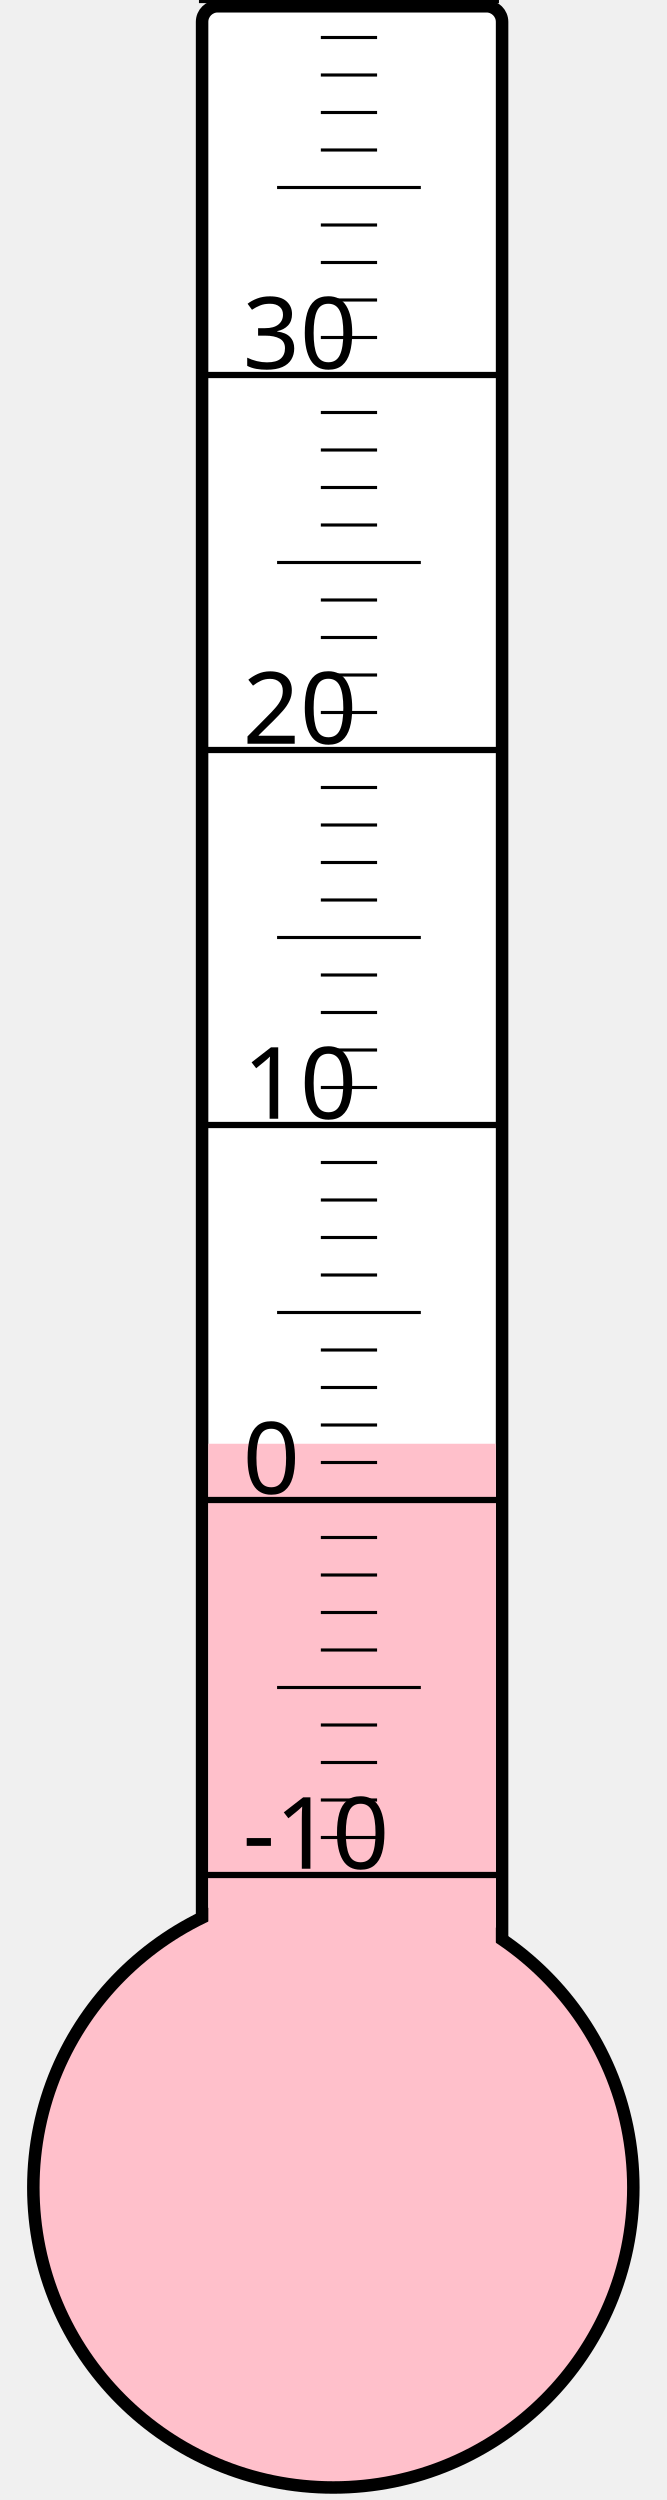
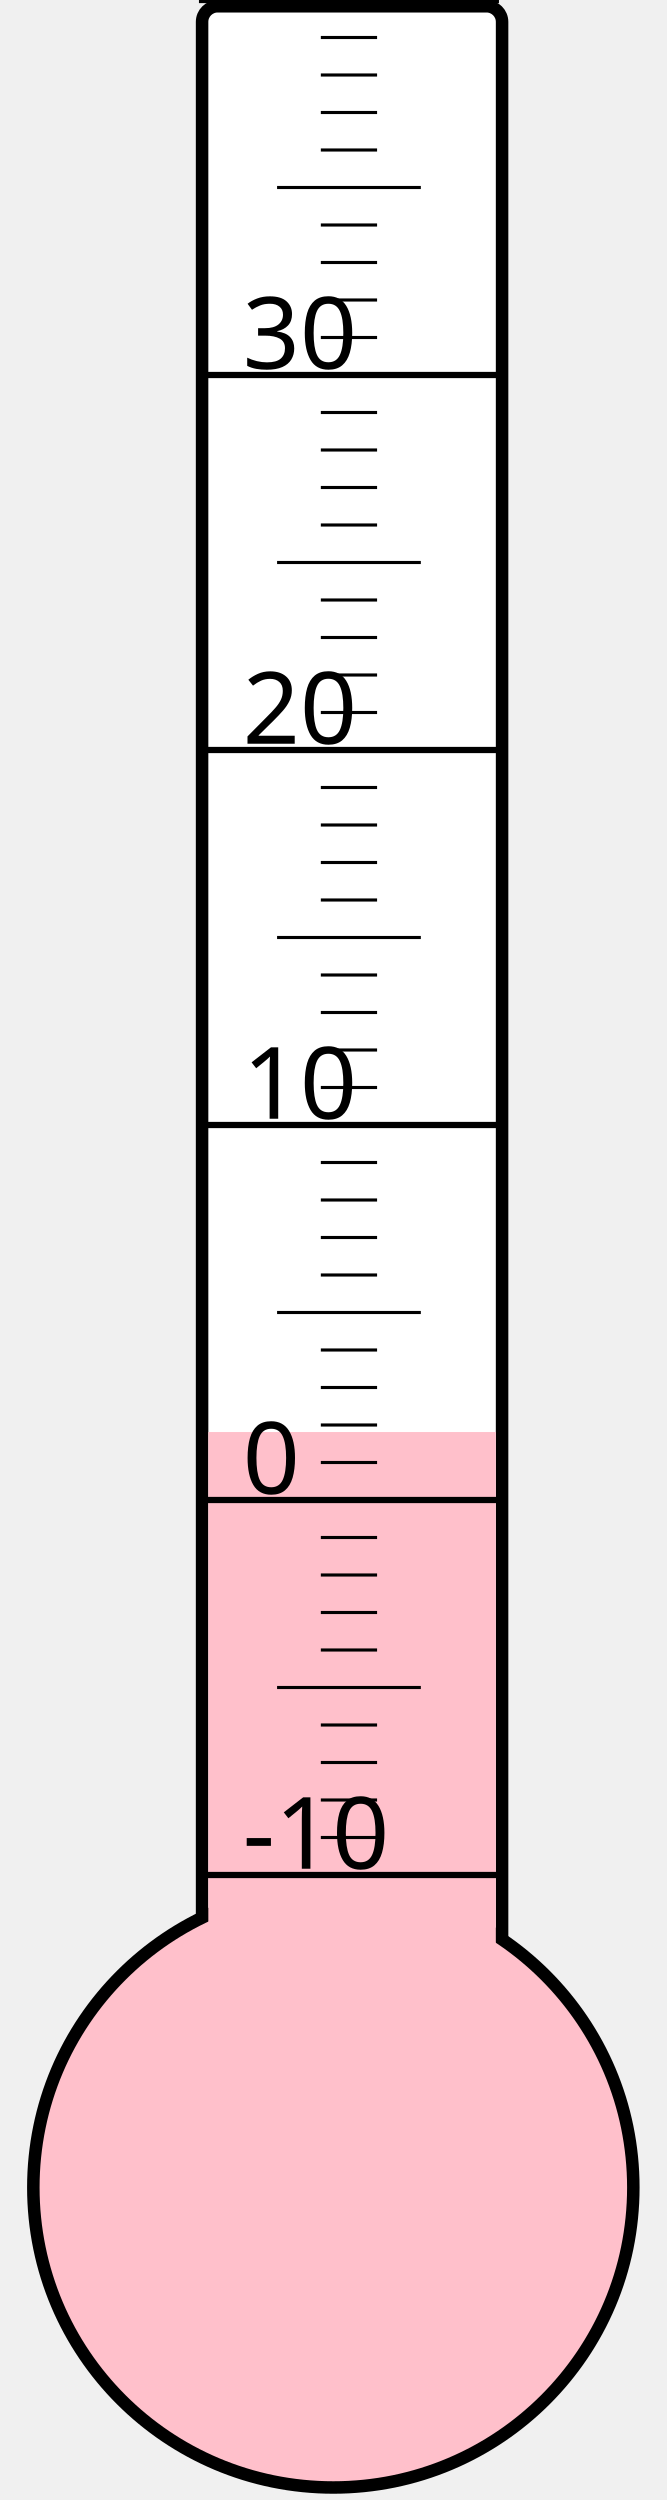
<svg xmlns="http://www.w3.org/2000/svg" width="40px" height="150px" viewBox="0 0 200 800">
  <rect width="200" height="800" x="0" y="0" style="fill: #ffffeb; fill-opacity: 0;" />
  <rect width="96" height="680" x="58" y="2" rx="5" ry="5" style="fill: white; fill-opacity: 1; stroke: black; stroke-width: 4;" />
  <circle cx="100" cy="700" r="96" style="fill: pink; stroke: black; stroke-width: 4;" />
-   <rect width="92" height="238.0" x="60" y="462.0" style="fill: pink; fill-opacity: 1; stroke-width: 0;" />
+   <rect width="92" height="241.75" x="60" y="458.25" style="fill: pink; fill-opacity: 1; stroke-width: 0;" />
  <text x="71" y="598" style="font-family: sans-serif; font-size: 24pt;">-10</text>
  <text x="71" y="478" style="font-family: sans-serif; font-size: 24pt;">0</text>
  <text x="71" y="358" style="font-family: sans-serif; font-size: 24pt;">10</text>
  <text x="71" y="238" style="font-family: sans-serif; font-size: 24pt;">20</text>
  <text x="71" y="118" style="font-family: sans-serif; font-size: 24pt;">30</text>
  <g style="stroke: black;">
    <line x1="57" y1="600" x2="153" y2="600" style="stroke-width: 2;" />
    <line x1="96" y1="588" x2="114" y2="588" style="stroke-width: 1;" />
    <line x1="96" y1="576" x2="114" y2="576" style="stroke-width: 1;" />
    <line x1="96" y1="564" x2="114" y2="564" style="stroke-width: 1;" />
    <line x1="96" y1="552" x2="114" y2="552" style="stroke-width: 1;" />
    <line x1="82" y1="540" x2="128" y2="540" style="stroke-width: 1;" />
    <line x1="96" y1="528" x2="114" y2="528" style="stroke-width: 1;" />
    <line x1="96" y1="516" x2="114" y2="516" style="stroke-width: 1;" />
    <line x1="96" y1="504" x2="114" y2="504" style="stroke-width: 1;" />
    <line x1="96" y1="492" x2="114" y2="492" style="stroke-width: 1;" />
    <line x1="57" y1="480" x2="153" y2="480" style="stroke-width: 2;" />
    <line x1="96" y1="468" x2="114" y2="468" style="stroke-width: 1;" />
    <line x1="96" y1="456" x2="114" y2="456" style="stroke-width: 1;" />
    <line x1="96" y1="444" x2="114" y2="444" style="stroke-width: 1;" />
    <line x1="96" y1="432" x2="114" y2="432" style="stroke-width: 1;" />
    <line x1="82" y1="420" x2="128" y2="420" style="stroke-width: 1;" />
    <line x1="96" y1="408" x2="114" y2="408" style="stroke-width: 1;" />
    <line x1="96" y1="396" x2="114" y2="396" style="stroke-width: 1;" />
    <line x1="96" y1="384" x2="114" y2="384" style="stroke-width: 1;" />
    <line x1="96" y1="372" x2="114" y2="372" style="stroke-width: 1;" />
    <line x1="57" y1="360" x2="153" y2="360" style="stroke-width: 2;" />
    <line x1="96" y1="348" x2="114" y2="348" style="stroke-width: 1;" />
    <line x1="96" y1="336" x2="114" y2="336" style="stroke-width: 1;" />
    <line x1="96" y1="324" x2="114" y2="324" style="stroke-width: 1;" />
    <line x1="96" y1="312" x2="114" y2="312" style="stroke-width: 1;" />
    <line x1="82" y1="300" x2="128" y2="300" style="stroke-width: 1;" />
    <line x1="96" y1="288" x2="114" y2="288" style="stroke-width: 1;" />
    <line x1="96" y1="276" x2="114" y2="276" style="stroke-width: 1;" />
    <line x1="96" y1="264" x2="114" y2="264" style="stroke-width: 1;" />
    <line x1="96" y1="252" x2="114" y2="252" style="stroke-width: 1;" />
    <line x1="57" y1="240" x2="153" y2="240" style="stroke-width: 2;" />
    <line x1="96" y1="228" x2="114" y2="228" style="stroke-width: 1;" />
    <line x1="96" y1="216" x2="114" y2="216" style="stroke-width: 1;" />
    <line x1="96" y1="204" x2="114" y2="204" style="stroke-width: 1;" />
    <line x1="96" y1="192" x2="114" y2="192" style="stroke-width: 1;" />
    <line x1="82" y1="180" x2="128" y2="180" style="stroke-width: 1;" />
    <line x1="96" y1="168" x2="114" y2="168" style="stroke-width: 1;" />
    <line x1="96" y1="156" x2="114" y2="156" style="stroke-width: 1;" />
    <line x1="96" y1="144" x2="114" y2="144" style="stroke-width: 1;" />
    <line x1="96" y1="132" x2="114" y2="132" style="stroke-width: 1;" />
    <line x1="57" y1="120" x2="153" y2="120" style="stroke-width: 2;" />
    <line x1="96" y1="108" x2="114" y2="108" style="stroke-width: 1;" />
    <line x1="96" y1="96" x2="114" y2="96" style="stroke-width: 1;" />
    <line x1="96" y1="84" x2="114" y2="84" style="stroke-width: 1;" />
    <line x1="96" y1="72" x2="114" y2="72" style="stroke-width: 1;" />
    <line x1="82" y1="60" x2="128" y2="60" style="stroke-width: 1;" />
    <line x1="96" y1="48" x2="114" y2="48" style="stroke-width: 1;" />
    <line x1="96" y1="36" x2="114" y2="36" style="stroke-width: 1;" />
    <line x1="96" y1="24" x2="114" y2="24" style="stroke-width: 1;" />
    <line x1="96" y1="12" x2="114" y2="12" style="stroke-width: 1;" />
    <line x1="57" y1="0" x2="153" y2="0" style="stroke-width: 2;" />
  </g>
</svg>
